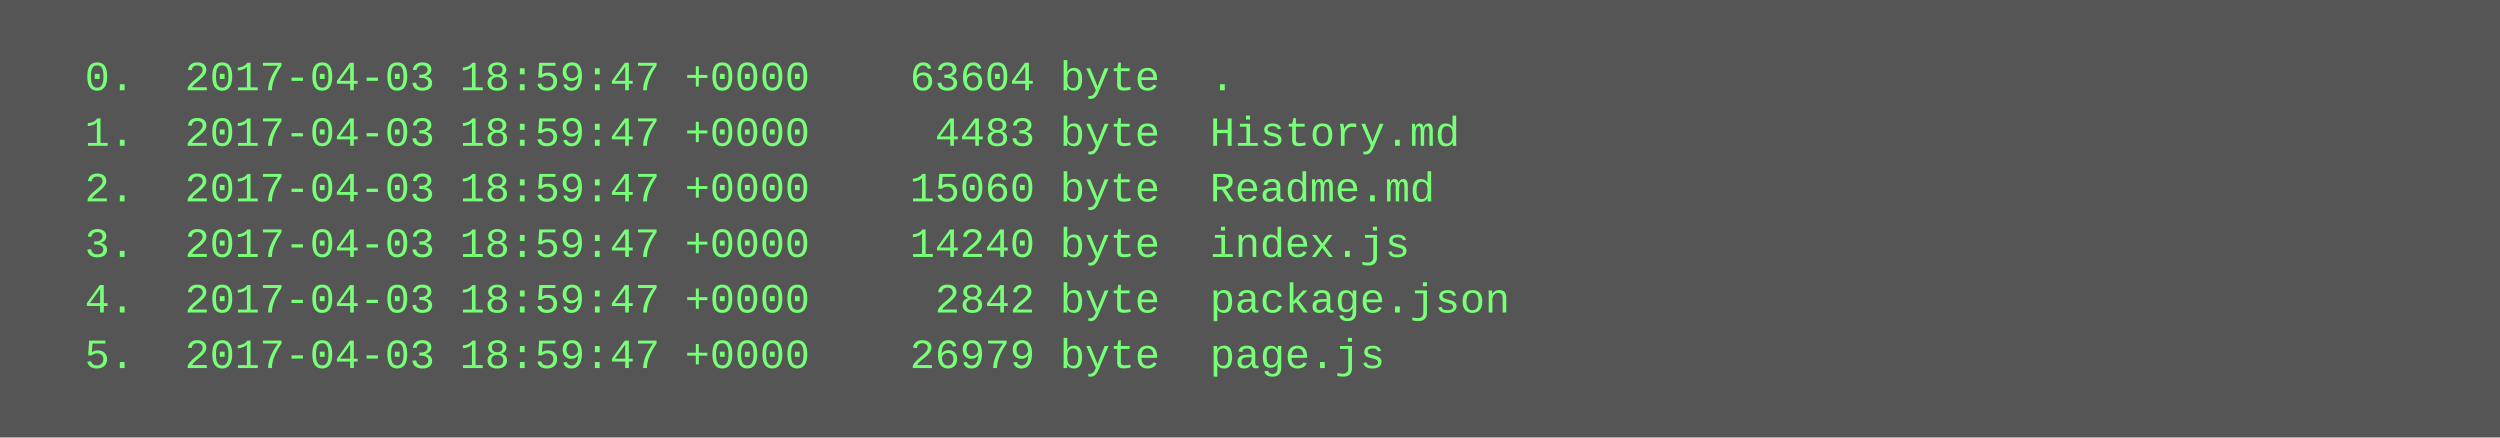
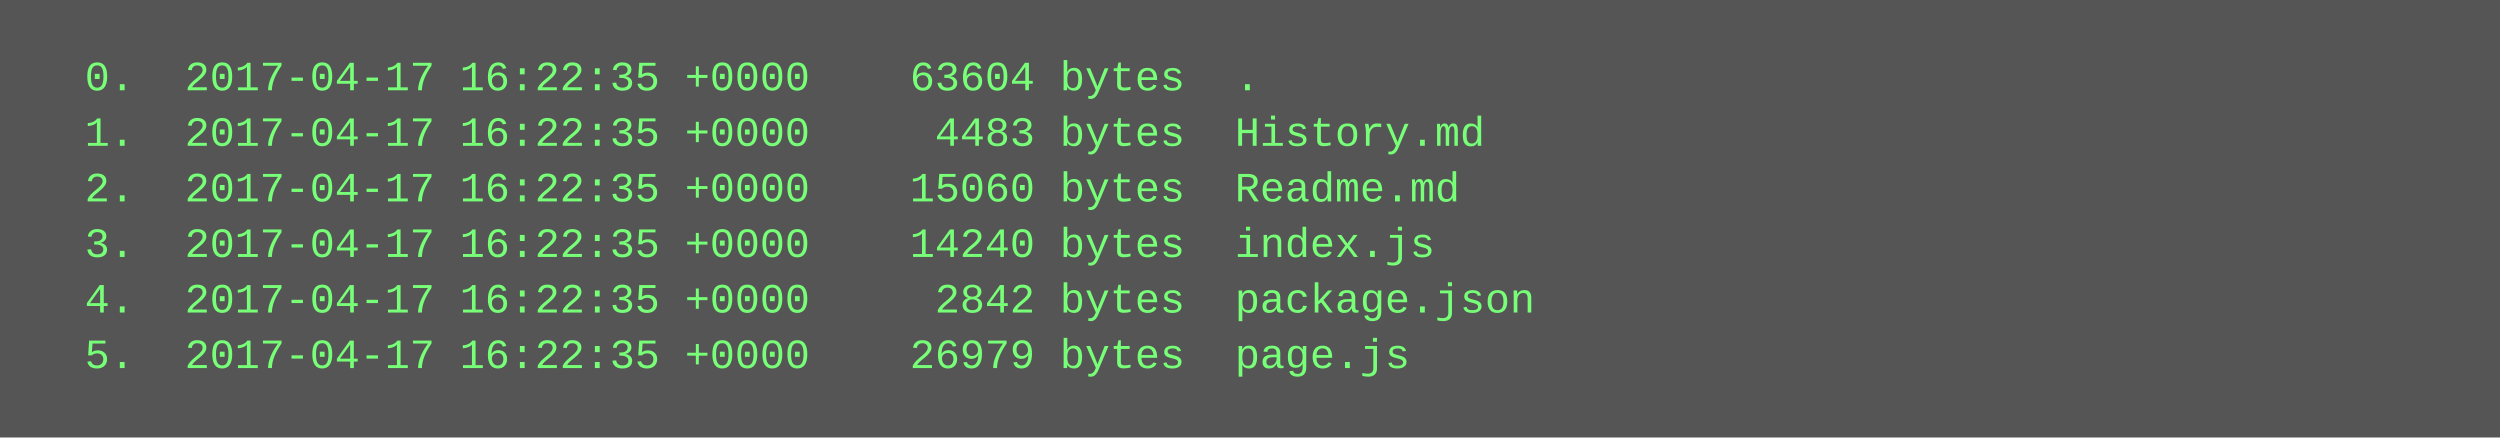
<svg xmlns="http://www.w3.org/2000/svg" height="126" width="720">
  <rect height="126" fill="#555" width="720" />
  <text fill="#7f7" font-family="Courier New" font-size="12" xml:space="preserve">
-     <tspan x="10" y="26">  0.  2017-04-03 18:59:47 +0000    63604 byte  .</tspan>
-     <tspan x="10" y="42">  1.  2017-04-03 18:59:47 +0000     4483 byte  History.md</tspan>
-     <tspan x="10" y="58">  2.  2017-04-03 18:59:47 +0000    15060 byte  Readme.md</tspan>
-     <tspan x="10" y="74">  3.  2017-04-03 18:59:47 +0000    14240 byte  index.js</tspan>
-     <tspan x="10" y="90">  4.  2017-04-03 18:59:47 +0000     2842 byte  package.json</tspan>
-     <tspan x="10" y="106">  5.  2017-04-03 18:59:47 +0000    26979 byte  page.js</tspan>
+     <tspan x="10" y="26">  0.  2017-04-17 16:22:35 +0000    63604 bytes  .</tspan>
+     <tspan x="10" y="42">  1.  2017-04-17 16:22:35 +0000     4483 bytes  History.md</tspan>
+     <tspan x="10" y="58">  2.  2017-04-17 16:22:35 +0000    15060 bytes  Readme.md</tspan>
+     <tspan x="10" y="74">  3.  2017-04-17 16:22:35 +0000    14240 bytes  index.js</tspan>
+     <tspan x="10" y="90">  4.  2017-04-17 16:22:35 +0000     2842 bytes  package.json</tspan>
+     <tspan x="10" y="106">  5.  2017-04-17 16:22:35 +0000    26979 bytes  page.js</tspan>
  </text>
</svg>
